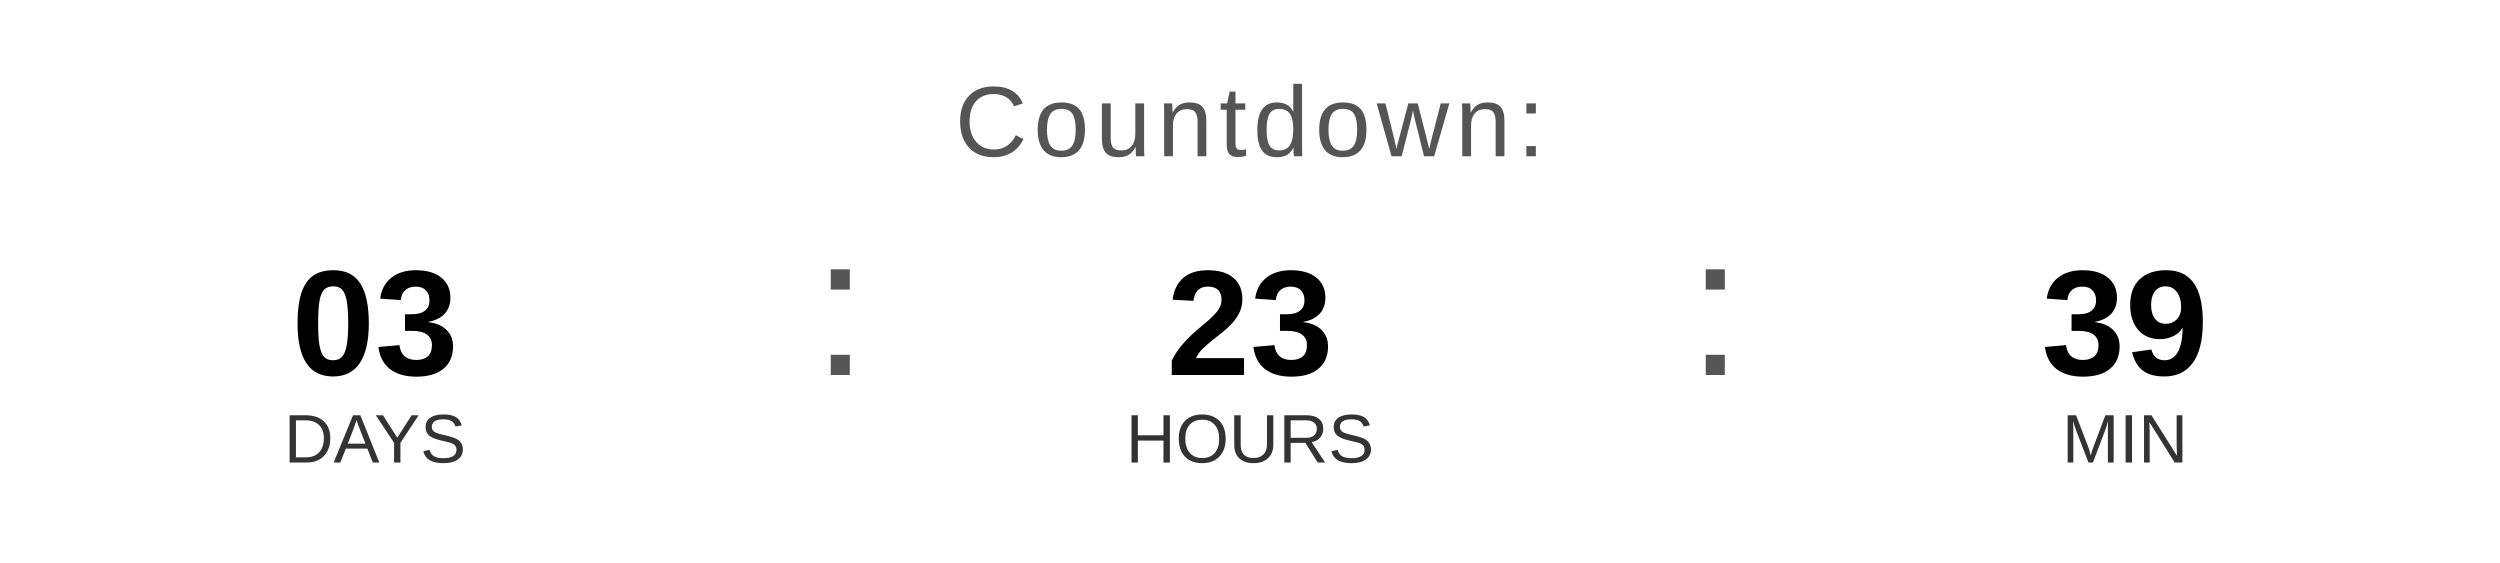
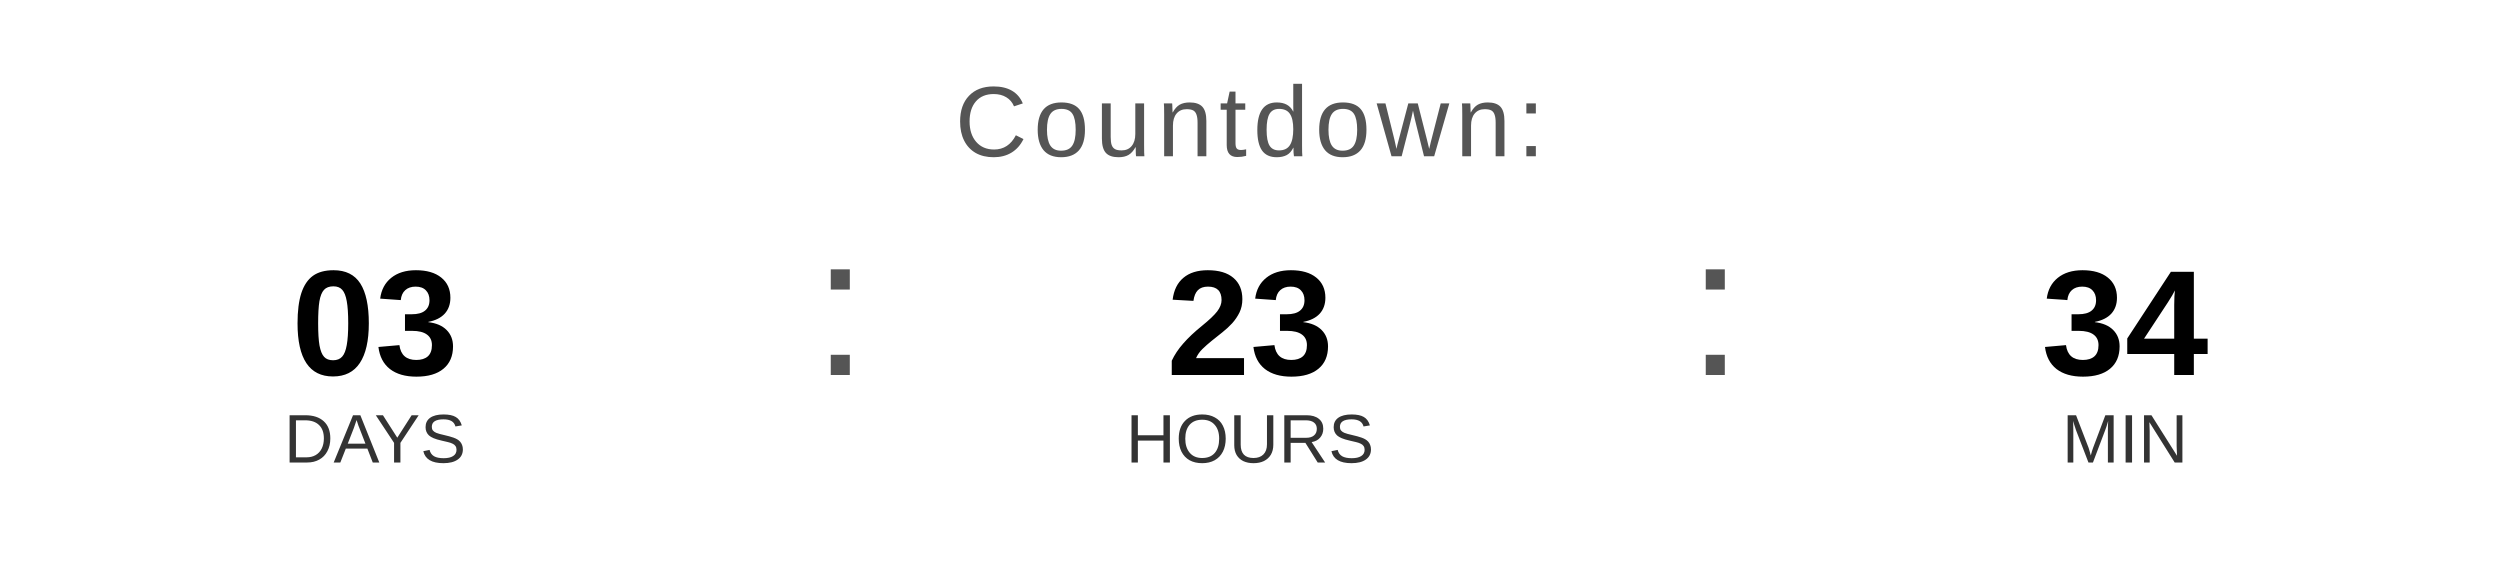
<svg xmlns="http://www.w3.org/2000/svg" width="400" height="90" viewBox="0 0 400 90">
  <text x="200" y="25" font-family="Arial, Helvetica, sans-serif" font-size="16" fill="#555555" text-anchor="middle" letter-spacing="1">
    Countdown:
  </text>
  <text x="60" y="60" font-family="Arial, Helvetica, sans-serif" font-size="24" font-weight="bold" fill="#000000" text-anchor="middle">03</text>
  <text x="60" y="74" font-family="Arial, Helvetica, sans-serif" font-size="11" fill="#333333" text-anchor="middle">DAYS</text>
  <text x="130" y="60" font-family="Arial, sans-serif" font-size="32" fill="#555555">:</text>
  <text x="200" y="60" font-family="Arial, Helvetica, sans-serif" font-size="24" font-weight="bold" fill="#000000" text-anchor="middle">23</text>
  <text x="200" y="74" font-family="Arial, Helvetica, sans-serif" font-size="11" fill="#333333" text-anchor="middle">HOURS</text>
  <text x="270" y="60" font-family="Arial, sans-serif" font-size="32" fill="#555555">:</text>
-   <text x="340" y="60" font-family="Arial, Helvetica, sans-serif" font-size="24" font-weight="bold" fill="#000000" text-anchor="middle">39</text>
+   <text x="340" y="60" font-family="Arial, Helvetica, sans-serif" font-size="24" font-weight="bold" fill="#000000" text-anchor="middle">34</text>
  <text x="340" y="74" font-family="Arial, Helvetica, sans-serif" font-size="11" fill="#333333" text-anchor="middle">MIN</text>
</svg>
